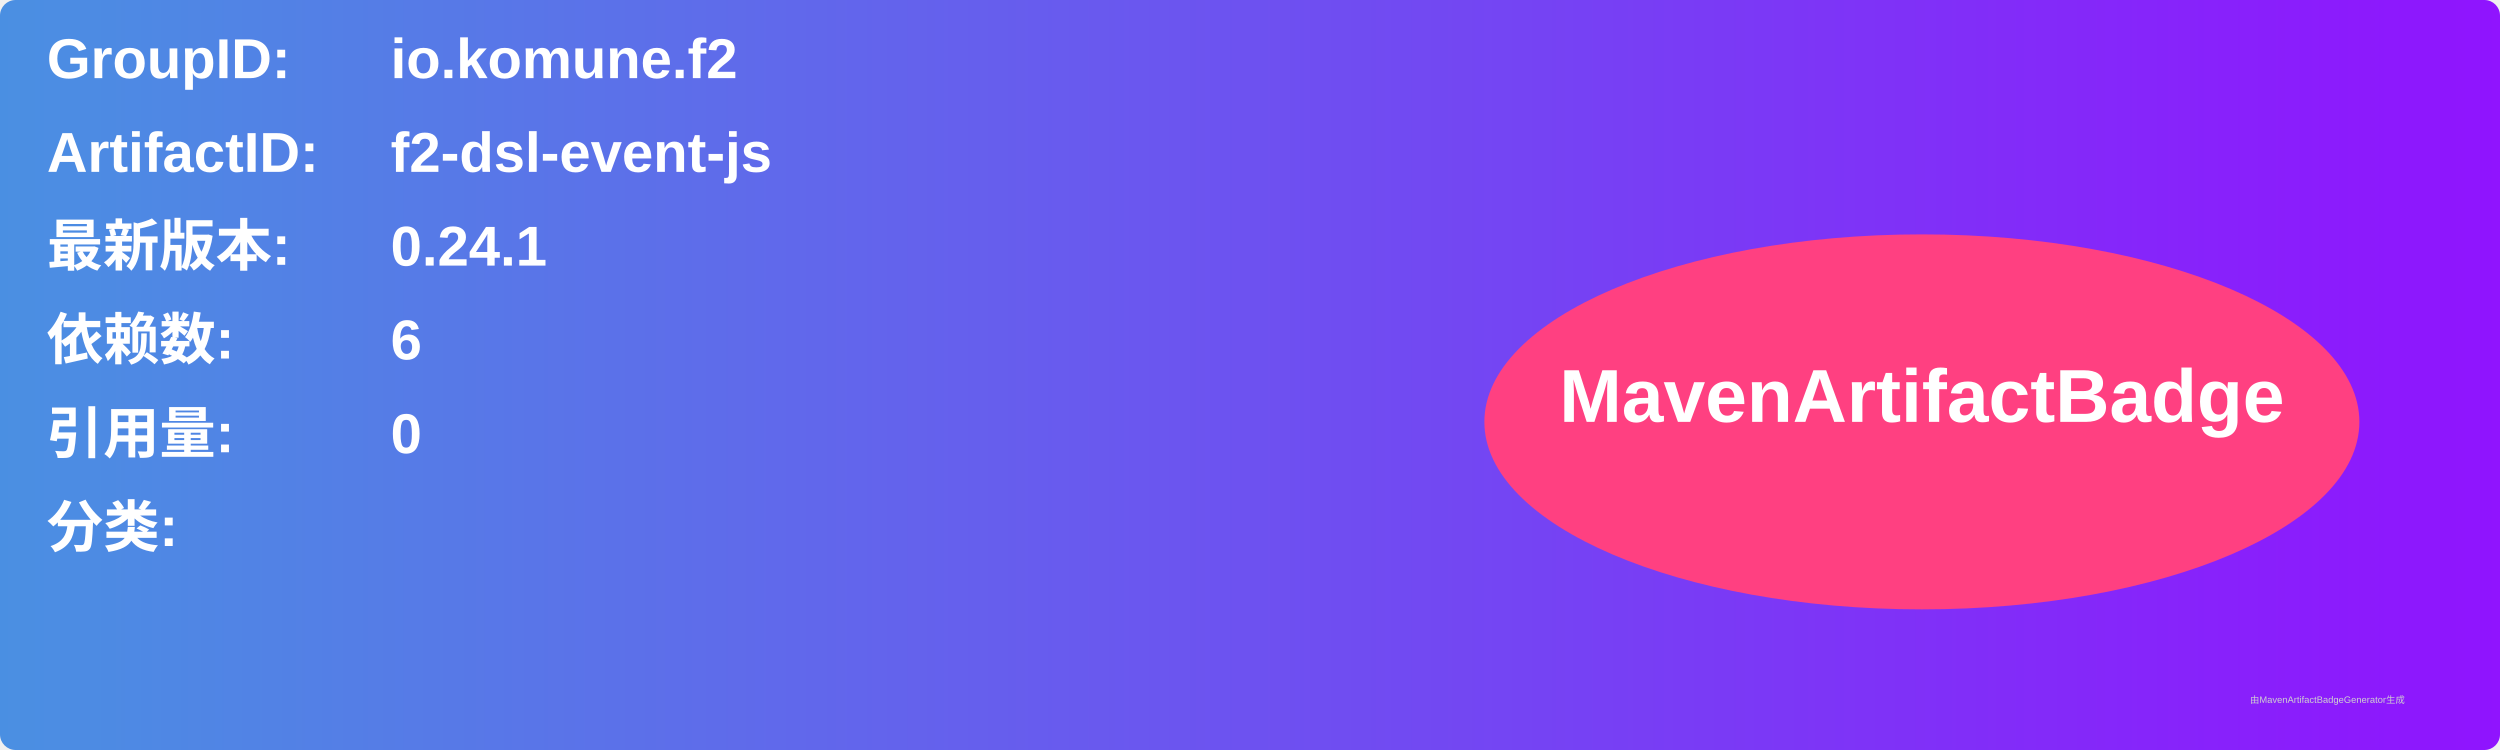
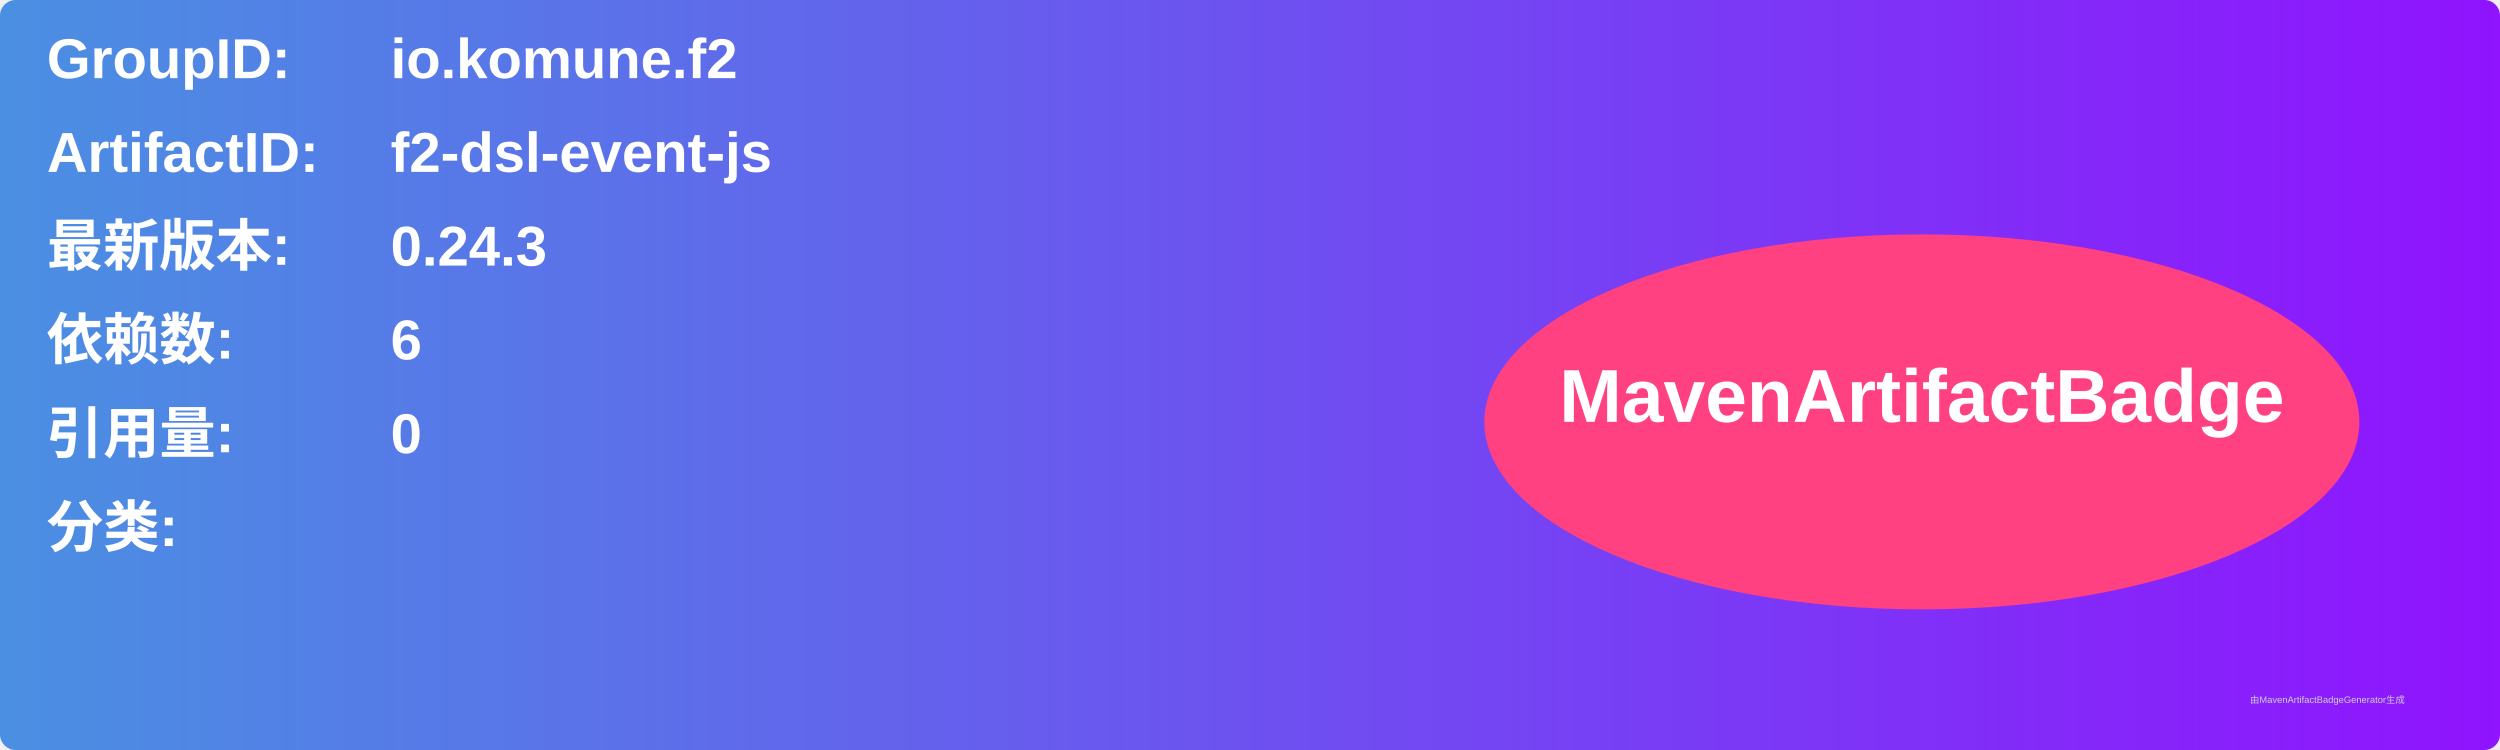
<svg xmlns="http://www.w3.org/2000/svg" width="800" height="240" viewBox="0 0 800 240">
  <linearGradient id="grad" x1="0%" y1="0%" x2="100%" y2="0%">
    <stop offset="0%" stop-color="#4a90e2" />
    <stop offset="100%" stop-color="#9013fe" />
  </linearGradient>
  <rect width="100%" height="100%" rx="5" ry="5" fill="url(#grad)" />
  <g transform="translate(15, 15)">
    <text x="0" y="10" font-family="Arial" font-size="18" fill="white" font-weight="bold" width="260">GroupID:</text>
    <text x="110" y="10" font-family="Arial" font-size="18" fill="white" font-weight="bold" width="460">io.komune.f2</text>
    <text x="0" y="40" font-family="Arial" font-size="18" fill="white" font-weight="bold" width="260">ArtifactID:</text>
    <text x="110" y="40" font-family="Arial" font-size="18" fill="white" font-weight="bold" width="460">f2-dsl-event-js</text>
    <text x="0" y="70" font-family="Arial" font-size="18" fill="white" font-weight="bold">最新版本:</text>
    <text x="110" y="70" font-family="Arial" font-size="18" fill="white" font-weight="bold">
-       <tspan font-weight="bold">0.24.1</tspan>
+       <tspan font-weight="bold">0.24.3</tspan>
    </text>
    <text x="0" y="100" font-family="Arial" font-size="18" fill="white" font-weight="bold">依赖数: </text>
    <text x="110" y="100" font-family="Arial" font-size="18" fill="white">
      <tspan font-weight="bold">6</tspan>
    </text>
    <text x="0" y="130" font-family="Arial" font-size="18" fill="white" font-weight="bold">引用量: </text>
    <text x="110" y="130" font-family="Arial" font-size="18" fill="white">
      <tspan font-weight="bold">0</tspan>
    </text>
    <text x="0" y="160" font-family="Arial" font-size="18" fill="white" font-weight="bold">分类:</text>
    <text x="10" y="190" font-family="Arial" font-size="10" fill="white">
      <tspan font-weight="bold" />
    </text>
    <ellipse cx="600" cy="120" rx="140" ry="60" fill="#ff4081" />
    <text x="600" y="120" text-anchor="middle" font-family="Arial" font-size="24" fill="white" font-weight="bold">MavenArtifactBadge</text>
  </g>
  <text x="720" y="225" font-family="Arial" font-size="3" fill="#d0d0d0">由MavenArtifactBadgeGenerator生成</text>
</svg>
